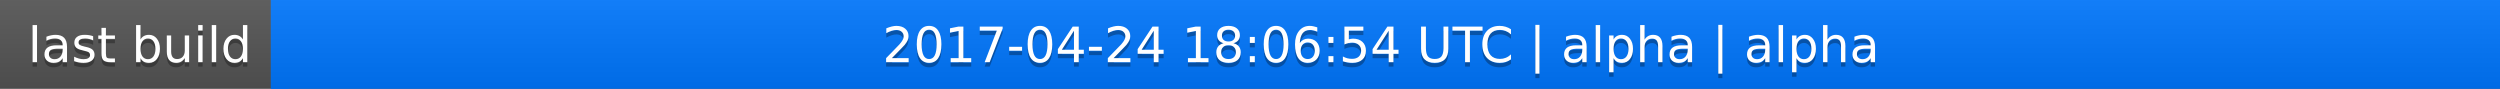
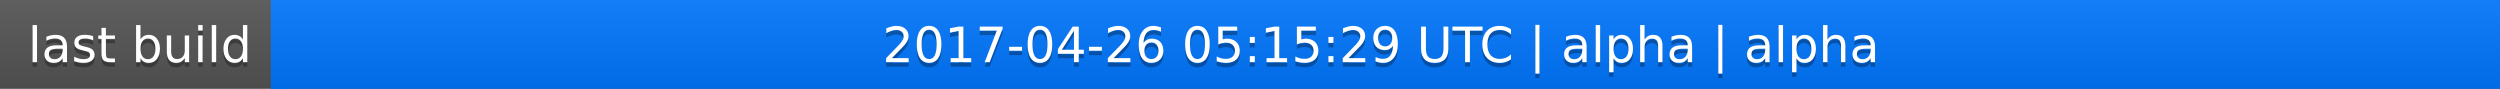
<svg xmlns="http://www.w3.org/2000/svg" width="563" height="20">
  <linearGradient id="a" x2="0" y2="100%">
    <stop offset="0" stop-color="#bbb" stop-opacity=".1" />
    <stop offset="1" stop-opacity=".1" />
  </linearGradient>
  <rect rx="0" width="563" height="20" fill="#555" />
  <rect rx="0" x="61" width="502" height="20" fill="#07f" />
  <path fill="#07f" d="M61 0h4v20h-4z" />
  <rect rx="0" width="563" height="20" fill="url(#a)" />
  <g fill="#fff" text-anchor="middle" font-family="DejaVu Sans,Verdana,Geneva,sans-serif" font-size="11">
    <text x="31.5" y="15" fill="#010101" fill-opacity=".3">last build</text>
    <text x="31.5" y="14">last build</text>
-     <text x="311" y="15" fill="#010101" fill-opacity=".3">2017-04-24 18:06:54 UTC | alpha | alpha</text>
-     <text x="311" y="14">2017-04-24 18:06:54 UTC | alpha | alpha</text>
+     <text x="311" y="15" fill="#010101" fill-opacity=".3">2017-04-26 05:15:29 UTC | alpha | alpha</text>
+     <text x="311" y="14">2017-04-26 05:15:29 UTC | alpha | alpha</text>
  </g>
</svg>
